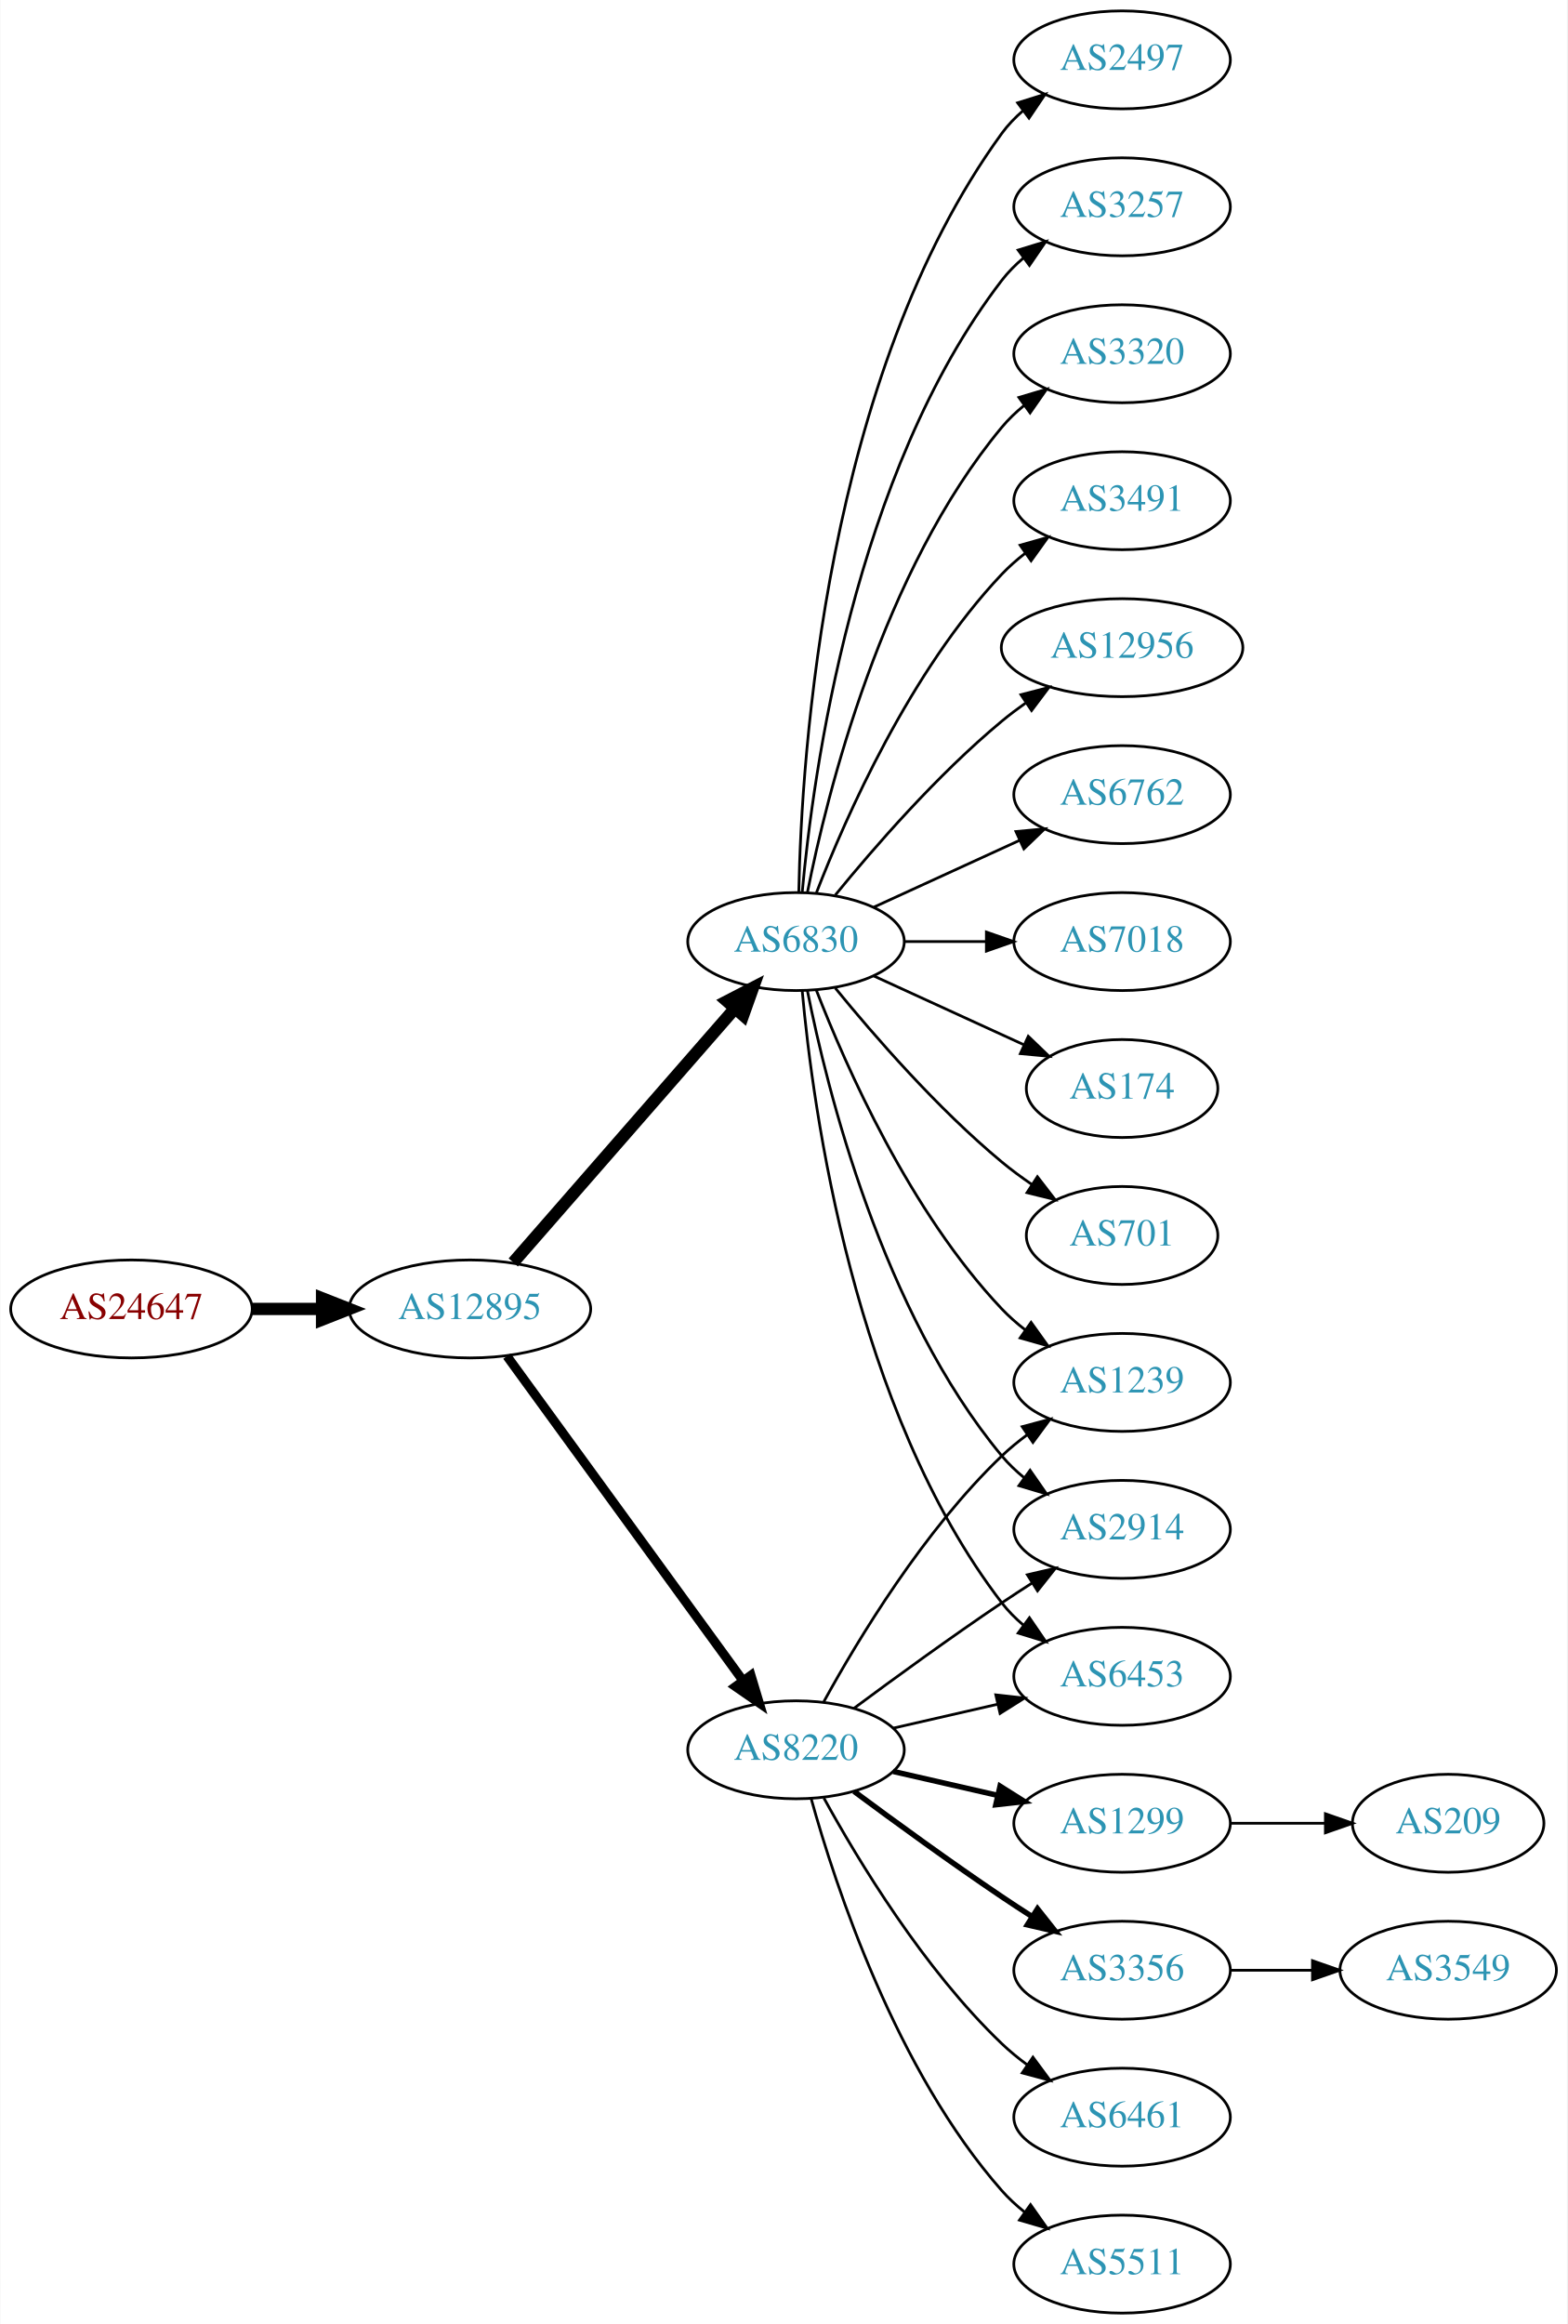
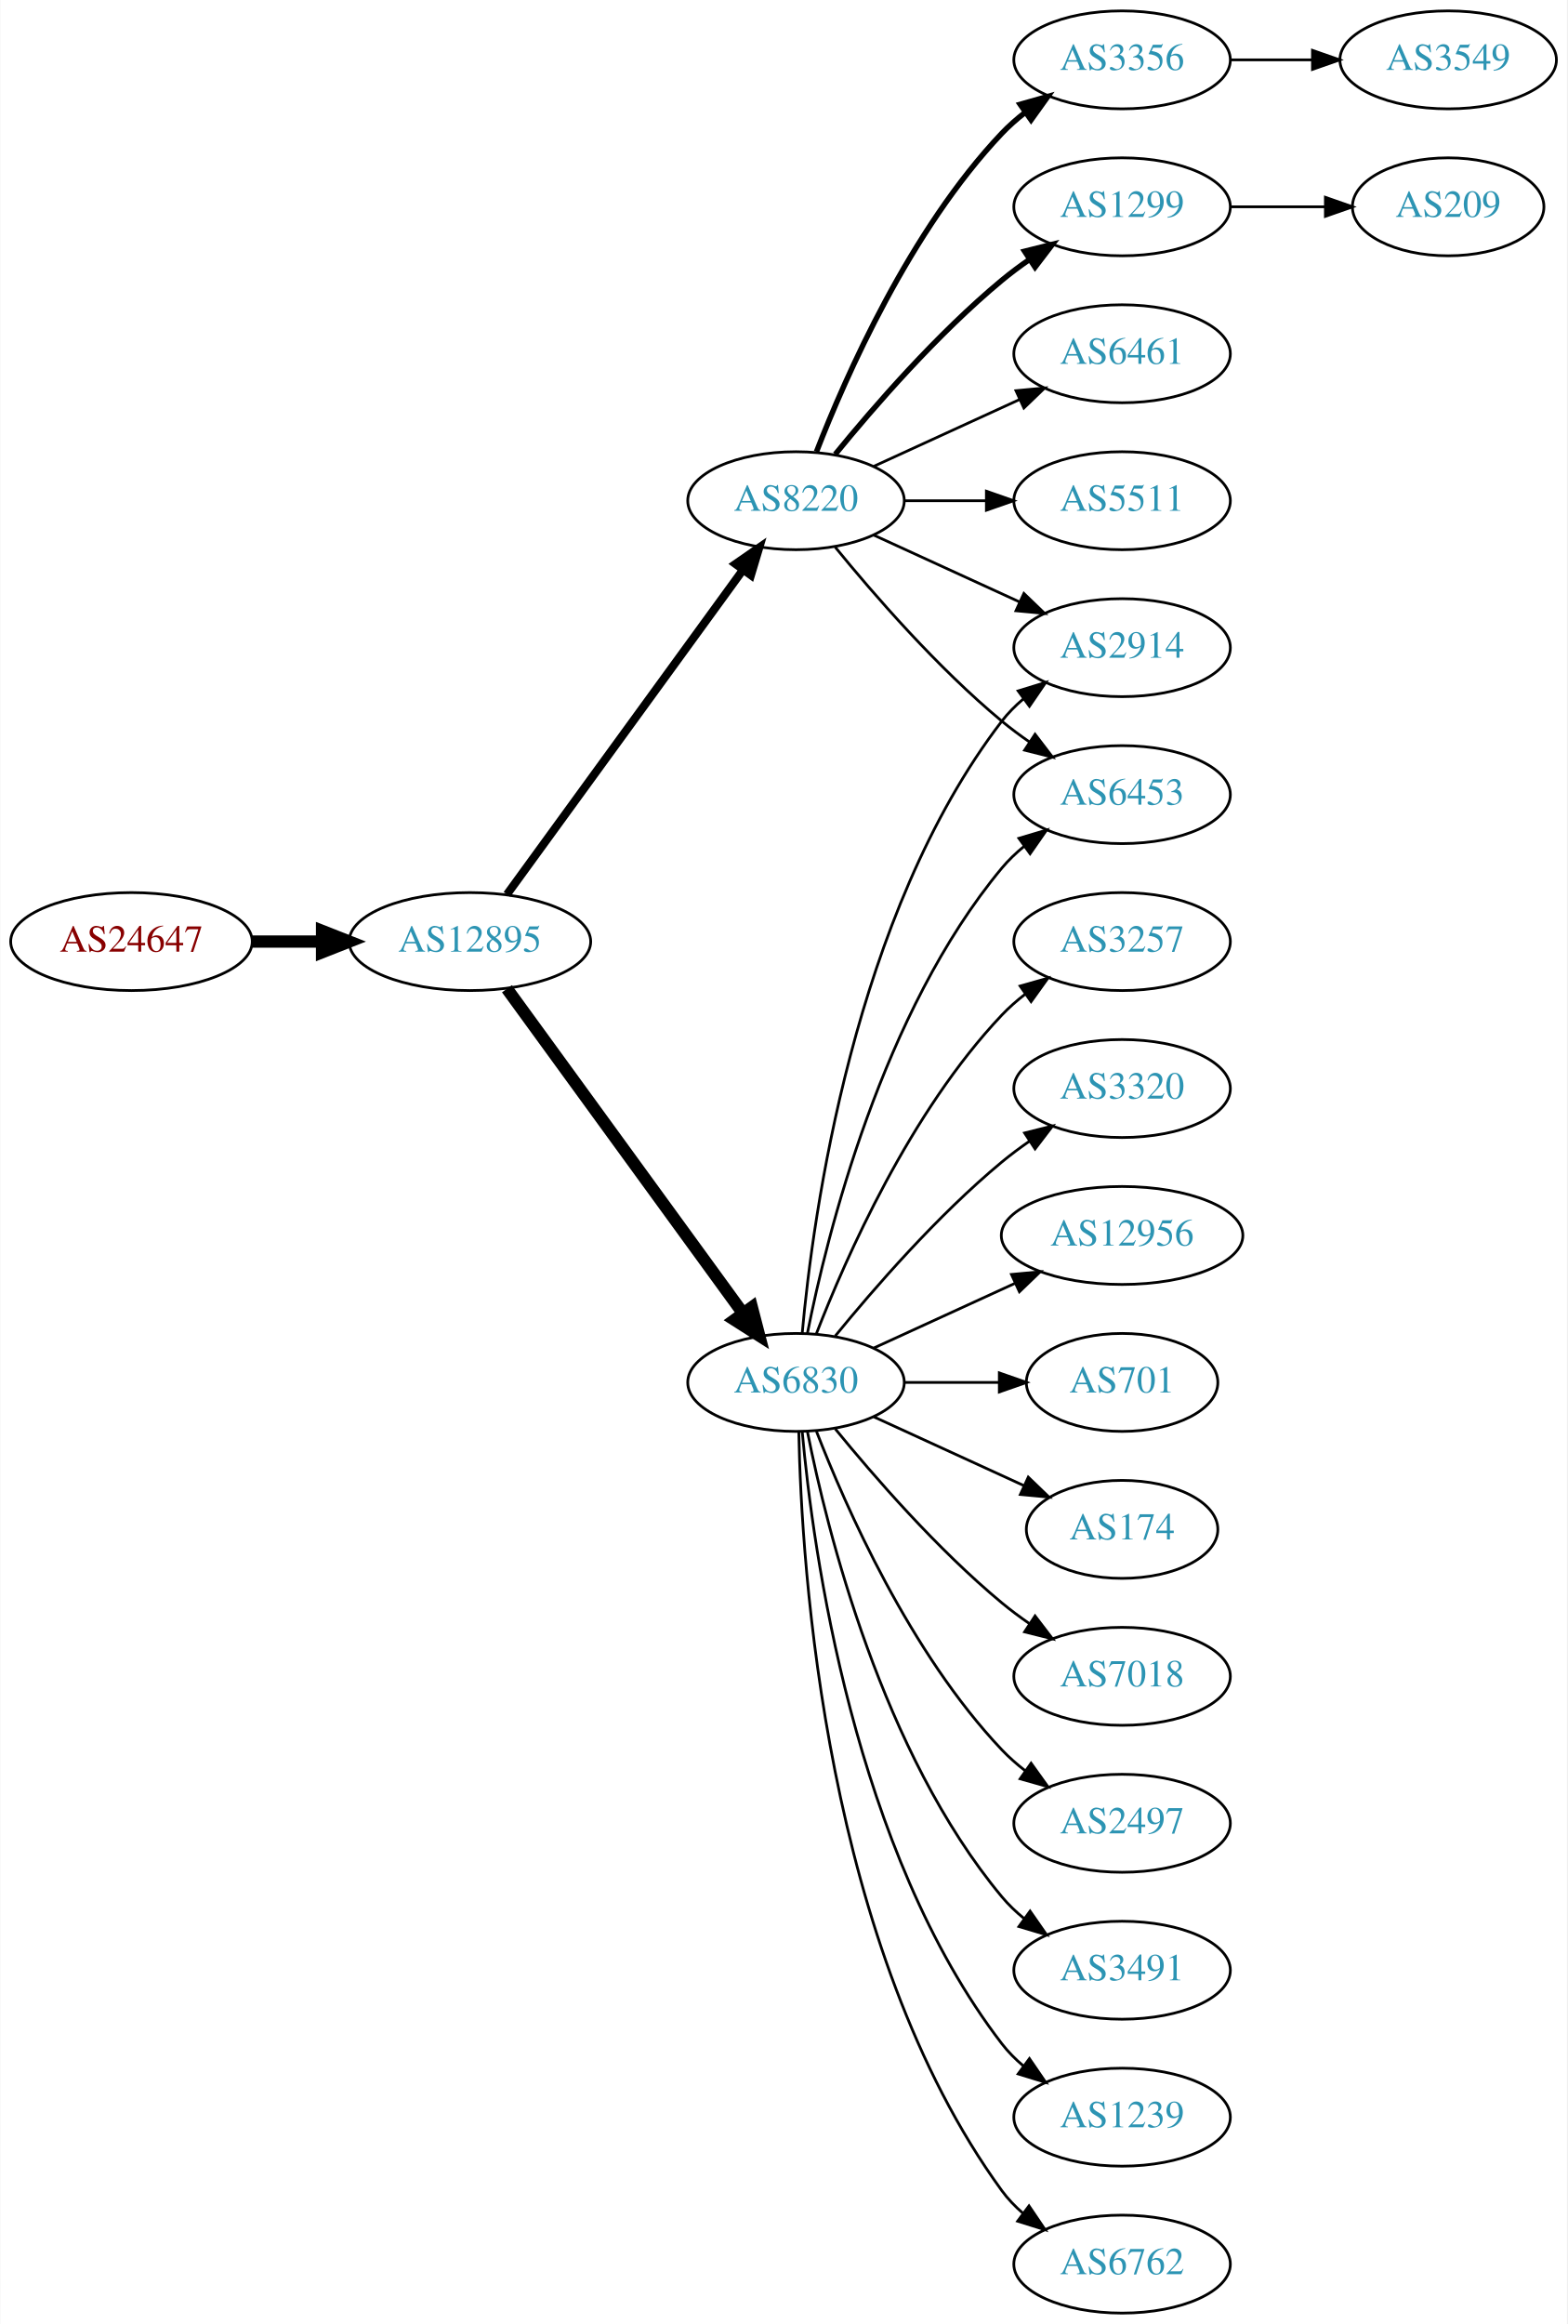
<svg xmlns="http://www.w3.org/2000/svg" xmlns:xlink="http://www.w3.org/1999/xlink" width="576pt" height="854pt" viewBox="0.00 0.00 575.76 854.00">
  <g id="graph0" class="graph" transform="scale(1 1) rotate(0) translate(4 850)">
    <polygon fill="white" stroke="none" points="-4,4 -4,-850 571.762,-850 571.762,4 -4,4" />
    <g id="node1" class="node">
      <g id="a_node1">
        <a xlink:href="/asn/24647" xlink:title="AS24647 ~ s IT Solutions AT Spardat GmbH [AT]">
-           <ellipse fill="#ffffff" stroke="black" cx="44.196" cy="-369" rx="44.393" ry="18" />
-           <text text-anchor="middle" x="44.196" y="-365.3" font-family="Times,serif" font-size="14.00" fill="#880000">AS24647</text>
+           <ellipse fill="#ffffff" stroke="black" cx="44.196" cy="-504" rx="44.393" ry="18" />
+           <text text-anchor="middle" x="44.196" y="-500.3" font-family="Times,serif" font-size="14.00" fill="#880000">AS24647</text>
        </a>
      </g>
    </g>
    <g id="node2" class="node">
      <g id="a_node2">
        <a xlink:href="/asn/12895" xlink:title="AS12895 ~ Vienna, Austria [AT]">
-           <ellipse fill="#ffffff" stroke="black" cx="168.588" cy="-369" rx="44.393" ry="18" />
-           <text text-anchor="middle" x="168.588" y="-365.3" font-family="Times,serif" font-size="14.00" fill="#2c94b3">AS12895</text>
+           <ellipse fill="#ffffff" stroke="black" cx="168.588" cy="-504" rx="44.393" ry="18" />
+           <text text-anchor="middle" x="168.588" y="-500.3" font-family="Times,serif" font-size="14.00" fill="#2c94b3">AS12895</text>
        </a>
      </g>
    </g>
    <g id="edge1" class="edge">
-       <path fill="none" stroke="black" stroke-width="4.5" d="M88.692,-369C96.898,-369 105.569,-369 114.041,-369" />
-       <polygon fill="black" stroke="black" stroke-width="4.5" points="114.233,-372.938 124.233,-369 114.233,-365.063 114.233,-372.938" />
+       <path fill="none" stroke="black" stroke-width="4.5" d="M88.692,-504C96.898,-504 105.569,-504 114.041,-504" />
+       <polygon fill="black" stroke="black" stroke-width="4.5" points="114.233,-507.938 124.233,-504 114.233,-500.063 114.233,-507.938" />
    </g>
    <g id="node3" class="node">
      <g id="a_node3">
        <a xlink:href="/asn/6830" xlink:title="AS6830 ~ LGI-UPC [AT]">
-           <ellipse fill="#ffffff" stroke="black" cx="288.431" cy="-504" rx="39.794" ry="18" />
-           <text text-anchor="middle" x="288.431" y="-500.3" font-family="Times,serif" font-size="14.00" fill="#2c94b3">AS6830</text>
+           <ellipse fill="#ffffff" stroke="black" cx="288.431" cy="-342" rx="39.794" ry="18" />
+           <text text-anchor="middle" x="288.431" y="-338.3" font-family="Times,serif" font-size="14.00" fill="#2c94b3">AS6830</text>
        </a>
      </g>
    </g>
    <g id="edge2" class="edge">
-       <path fill="none" stroke="black" stroke-width="4.5" d="M184.513,-386.098C205.056,-409.631 242.175,-452.155 265.771,-479.187" />
-       <polygon fill="black" stroke="black" stroke-width="4.5" points="263.085,-482.097 272.627,-487.041 269.017,-476.918 263.085,-482.097" />
+       <path fill="none" stroke="black" stroke-width="4.5" d="M182.199,-486.663C203.02,-458.04 244.683,-400.767 268.871,-367.514" />
+       <polygon fill="black" stroke="black" stroke-width="4.5" points="272.212,-369.615 274.91,-359.212 265.844,-364.983 272.212,-369.615" />
    </g>
    <g id="node4" class="node">
      <g id="a_node4">
        <a xlink:href="/asn/8220" xlink:title="AS8220 ~ COLT [GB]">
-           <ellipse fill="#ffffff" stroke="black" cx="288.431" cy="-207" rx="39.794" ry="18" />
-           <text text-anchor="middle" x="288.431" y="-203.3" font-family="Times,serif" font-size="14.00" fill="#2c94b3">AS8220</text>
+           <ellipse fill="#ffffff" stroke="black" cx="288.431" cy="-666" rx="39.794" ry="18" />
+           <text text-anchor="middle" x="288.431" y="-662.3" font-family="Times,serif" font-size="14.00" fill="#2c94b3">AS8220</text>
        </a>
      </g>
    </g>
    <g id="edge3" class="edge">
-       <path fill="none" stroke="black" stroke-width="3.375" d="M182.199,-351.663C203.02,-323.04 244.683,-265.767 268.871,-232.514" />
-       <polygon fill="black" stroke="black" stroke-width="3.375" points="271.858,-234.358 274.91,-224.212 266.197,-230.24 271.858,-234.358" />
+       <path fill="none" stroke="black" stroke-width="3" d="M182.199,-521.337C203.02,-549.96 244.683,-607.233 268.871,-640.486" />
+       <polygon fill="black" stroke="black" stroke-width="3" points="266.197,-642.76 274.91,-648.788 271.858,-638.642 266.197,-642.76" />
    </g>
    <g id="node5" class="node">
      <g id="a_node5">
-         <a xlink:href="/asn/3491" xlink:title="AS3491 ~ PCCW Global, Inc. [US]">
-           <ellipse fill="#ffffff" stroke="black" cx="408.273" cy="-666" rx="39.794" ry="18" />
-           <text text-anchor="middle" x="408.273" y="-662.3" font-family="Times,serif" font-size="14.00" fill="#2c94b3">AS3491</text>
+         <a xlink:href="/asn/1239" xlink:title="AS1239 ~ Sprint [US]">
+           <ellipse fill="#ffffff" stroke="black" cx="408.273" cy="-72" rx="39.794" ry="18" />
+           <text text-anchor="middle" x="408.273" y="-68.3" font-family="Times,serif" font-size="14.00" fill="#2c94b3">AS1239</text>
        </a>
      </g>
    </g>
    <g id="edge4" class="edge">
-       <path fill="none" stroke="black" d="M295.954,-521.994C306.704,-549.728 330.362,-603.429 364.077,-639 366.663,-641.728 369.581,-644.294 372.649,-646.677" />
-       <polygon fill="black" stroke="black" points="370.803,-649.658 380.997,-652.543 374.827,-643.93 370.803,-649.658" />
+       <path fill="none" stroke="black" d="M290.715,-323.883C294.613,-280.668 309.63,-169.869 364.077,-99 366.367,-96.019 369.087,-93.284 372.032,-90.796" />
+       <polygon fill="black" stroke="black" points="374.225,-93.527 380.208,-84.782 370.078,-87.888 374.225,-93.527" />
    </g>
    <g id="node6" class="node">
      <g id="a_node6">
-         <a xlink:href="/asn/12956" xlink:title="AS12956 ~ TELXIUS [ES]">
-           <ellipse fill="#ffffff" stroke="black" cx="408.273" cy="-612" rx="44.393" ry="18" />
-           <text text-anchor="middle" x="408.273" y="-608.3" font-family="Times,serif" font-size="14.00" fill="#2c94b3">AS12956</text>
+         <a xlink:href="/asn/2914" xlink:title="AS2914 ~ NTT America, Inc. [US]">
+           <ellipse fill="#ffffff" stroke="black" cx="408.273" cy="-612" rx="39.794" ry="18" />
+           <text text-anchor="middle" x="408.273" y="-608.3" font-family="Times,serif" font-size="14.00" fill="#2c94b3">AS2914</text>
        </a>
      </g>
    </g>
    <g id="edge5" class="edge">
-       <path fill="none" stroke="black" d="M302.85,-521.065C316.964,-538.375 340.379,-565.345 364.077,-585 366.815,-587.271 369.759,-589.494 372.776,-591.63" />
-       <polygon fill="black" stroke="black" points="371.108,-594.725 381.365,-597.379 375.002,-588.908 371.108,-594.725" />
+       <path fill="none" stroke="black" d="M290.715,-360.117C294.613,-403.332 309.63,-514.131 364.077,-585 366.367,-587.981 369.087,-590.716 372.032,-593.205" />
+       <polygon fill="black" stroke="black" points="370.078,-596.113 380.208,-599.218 374.225,-590.473 370.078,-596.113" />
    </g>
    <g id="node7" class="node">
      <g id="a_node7">
        <a xlink:href="/asn/6762" xlink:title="AS6762 ~ TELECOM ITALIA SPARKLE S.p.A. [IT]">
-           <ellipse fill="#ffffff" stroke="black" cx="408.273" cy="-558" rx="39.794" ry="18" />
-           <text text-anchor="middle" x="408.273" y="-554.3" font-family="Times,serif" font-size="14.00" fill="#2c94b3">AS6762</text>
+           <ellipse fill="#ffffff" stroke="black" cx="408.273" cy="-18" rx="39.794" ry="18" />
+           <text text-anchor="middle" x="408.273" y="-14.3" font-family="Times,serif" font-size="14.00" fill="#2c94b3">AS6762</text>
        </a>
      </g>
    </g>
    <g id="edge6" class="edge">
-       <path fill="none" stroke="black" d="M317.06,-516.661C333.017,-523.973 353.287,-533.261 370.57,-541.181" />
-       <polygon fill="black" stroke="black" points="369.269,-544.435 379.818,-545.419 372.185,-538.071 369.269,-544.435" />
+       <path fill="none" stroke="black" d="M289.463,-323.663C290.436,-273.921 299.155,-134.194 364.077,-45 366.289,-41.961 368.957,-39.187 371.869,-36.674" />
+       <polygon fill="black" stroke="black" points="374.064,-39.403 380,-30.627 369.887,-33.786 374.064,-39.403" />
    </g>
    <g id="node8" class="node">
      <g id="a_node8">
-         <a xlink:href="/asn/7018" xlink:title="AS7018 ~ AT&amp;T Services, Inc. [US]">
+         <a xlink:href="/asn/3257" xlink:title="AS3257 ~ GTT [DE]">
          <ellipse fill="#ffffff" stroke="black" cx="408.273" cy="-504" rx="39.794" ry="18" />
-           <text text-anchor="middle" x="408.273" y="-500.3" font-family="Times,serif" font-size="14.00" fill="#2c94b3">AS7018</text>
+           <text text-anchor="middle" x="408.273" y="-500.3" font-family="Times,serif" font-size="14.00" fill="#2c94b3">AS3257</text>
        </a>
      </g>
    </g>
    <g id="edge7" class="edge">
-       <path fill="none" stroke="black" d="M328.343,-504C337.897,-504 348.246,-504 358.209,-504" />
-       <polygon fill="black" stroke="black" points="358.402,-507.5 368.402,-504 358.402,-500.5 358.402,-507.5" />
+       <path fill="none" stroke="black" d="M295.954,-359.994C306.704,-387.728 330.362,-441.429 364.077,-477 366.663,-479.728 369.581,-482.294 372.649,-484.677" />
+       <polygon fill="black" stroke="black" points="370.803,-487.658 380.997,-490.543 374.827,-481.93 370.803,-487.658" />
    </g>
    <g id="node9" class="node">
      <g id="a_node9">
-         <a xlink:href="/asn/174" xlink:title="AS174 ~ Cogent Communications [US]">
-           <ellipse fill="#ffffff" stroke="black" cx="408.273" cy="-450" rx="35.194" ry="18" />
-           <text text-anchor="middle" x="408.273" y="-446.3" font-family="Times,serif" font-size="14.00" fill="#2c94b3">AS174</text>
+         <a xlink:href="/asn/3320" xlink:title="AS3320 ~ DTAG [DE]">
+           <ellipse fill="#ffffff" stroke="black" cx="408.273" cy="-450" rx="39.794" ry="18" />
+           <text text-anchor="middle" x="408.273" y="-446.3" font-family="Times,serif" font-size="14.00" fill="#2c94b3">AS3320</text>
        </a>
      </g>
    </g>
    <g id="edge8" class="edge">
-       <path fill="none" stroke="black" d="M317.06,-491.339C333.476,-483.817 354.457,-474.202 372.054,-466.139" />
-       <polygon fill="black" stroke="black" points="373.799,-469.189 381.432,-461.842 370.883,-462.826 373.799,-469.189" />
+       <path fill="none" stroke="black" d="M302.85,-359.065C316.964,-376.375 340.379,-403.345 364.077,-423 367.294,-425.668 370.794,-428.27 374.365,-430.741" />
+       <polygon fill="black" stroke="black" points="372.442,-433.666 382.721,-436.236 376.288,-427.817 372.442,-433.666" />
    </g>
    <g id="node10" class="node">
      <g id="a_node10">
-         <a xlink:href="/asn/1239" xlink:title="AS1239 ~ Sprint [US]">
-           <ellipse fill="#ffffff" stroke="black" cx="408.273" cy="-342" rx="39.794" ry="18" />
-           <text text-anchor="middle" x="408.273" y="-338.3" font-family="Times,serif" font-size="14.00" fill="#2c94b3">AS1239</text>
+         <a xlink:href="/asn/12956" xlink:title="AS12956 ~ TELXIUS [ES]">
+           <ellipse fill="#ffffff" stroke="black" cx="408.273" cy="-396" rx="44.393" ry="18" />
+           <text text-anchor="middle" x="408.273" y="-392.3" font-family="Times,serif" font-size="14.00" fill="#2c94b3">AS12956</text>
        </a>
      </g>
    </g>
    <g id="edge9" class="edge">
-       <path fill="none" stroke="black" d="M295.954,-486.006C306.704,-458.272 330.362,-404.571 364.077,-369 366.663,-366.272 369.581,-363.706 372.649,-361.323" />
-       <polygon fill="black" stroke="black" points="374.827,-364.07 380.997,-355.457 370.803,-358.342 374.827,-364.07" />
+       <path fill="none" stroke="black" d="M317.06,-354.661C332.557,-361.762 352.124,-370.728 369.071,-378.494" />
+       <polygon fill="black" stroke="black" points="367.624,-381.681 378.173,-382.665 370.54,-375.317 367.624,-381.681" />
    </g>
    <g id="node11" class="node">
      <g id="a_node11">
-         <a xlink:href="/asn/701" xlink:title="AS701 ~ UUNET [US]">
-           <ellipse fill="#ffffff" stroke="black" cx="408.273" cy="-396" rx="35.194" ry="18" />
-           <text text-anchor="middle" x="408.273" y="-392.3" font-family="Times,serif" font-size="14.00" fill="#2c94b3">AS701</text>
+         <a xlink:href="/asn/6453" xlink:title="AS6453 ~ TATA COMMUNICATIONS (AMERICA) INC [US]">
+           <ellipse fill="#ffffff" stroke="black" cx="408.273" cy="-558" rx="39.794" ry="18" />
+           <text text-anchor="middle" x="408.273" y="-554.3" font-family="Times,serif" font-size="14.00" fill="#2c94b3">AS6453</text>
        </a>
      </g>
    </g>
    <g id="edge10" class="edge">
-       <path fill="none" stroke="black" d="M302.85,-486.935C316.964,-469.625 340.379,-442.655 364.077,-423 367.54,-420.128 371.333,-417.331 375.187,-414.692" />
-       <polygon fill="black" stroke="black" points="377.149,-417.592 383.62,-409.203 373.33,-411.725 377.149,-417.592" />
+       <path fill="none" stroke="black" d="M292.629,-360.073C299.793,-396.141 320.067,-478.125 364.077,-531 366.482,-533.889 369.278,-536.563 372.271,-539.013" />
+       <polygon fill="black" stroke="black" points="370.359,-541.95 380.514,-544.973 374.461,-536.277 370.359,-541.95" />
    </g>
    <g id="node12" class="node">
      <g id="a_node12">
-         <a xlink:href="/asn/2497" xlink:title="AS2497 ~ Internet Initiative Japan Inc. [JP]">
-           <ellipse fill="#ffffff" stroke="black" cx="408.273" cy="-828" rx="39.794" ry="18" />
-           <text text-anchor="middle" x="408.273" y="-824.3" font-family="Times,serif" font-size="14.00" fill="#2c94b3">AS2497</text>
+         <a xlink:href="/asn/701" xlink:title="AS701 ~ UUNET [US]">
+           <ellipse fill="#ffffff" stroke="black" cx="408.273" cy="-342" rx="35.194" ry="18" />
+           <text text-anchor="middle" x="408.273" y="-338.3" font-family="Times,serif" font-size="14.00" fill="#2c94b3">AS701</text>
        </a>
      </g>
    </g>
    <g id="edge11" class="edge">
-       <path fill="none" stroke="black" d="M289.463,-522.337C290.436,-572.079 299.155,-711.806 364.077,-801 366.289,-804.039 368.957,-806.813 371.869,-809.326" />
-       <polygon fill="black" stroke="black" points="369.887,-812.214 380,-815.373 374.064,-806.597 369.887,-812.214" />
+       <path fill="none" stroke="black" d="M328.343,-342C339.43,-342 351.59,-342 362.972,-342" />
+       <polygon fill="black" stroke="black" points="363.154,-345.5 373.154,-342 363.154,-338.5 363.154,-345.5" />
    </g>
    <g id="node13" class="node">
      <g id="a_node13">
-         <a xlink:href="/asn/2914" xlink:title="AS2914 ~ NTT America, Inc. [US]">
-           <ellipse fill="#ffffff" stroke="black" cx="408.273" cy="-288" rx="39.794" ry="18" />
-           <text text-anchor="middle" x="408.273" y="-284.3" font-family="Times,serif" font-size="14.00" fill="#2c94b3">AS2914</text>
+         <a xlink:href="/asn/174" xlink:title="AS174 ~ Cogent Communications [US]">
+           <ellipse fill="#ffffff" stroke="black" cx="408.273" cy="-288" rx="35.194" ry="18" />
+           <text text-anchor="middle" x="408.273" y="-284.3" font-family="Times,serif" font-size="14.00" fill="#2c94b3">AS174</text>
        </a>
      </g>
    </g>
    <g id="edge12" class="edge">
-       <path fill="none" stroke="black" d="M292.629,-485.927C299.793,-449.859 320.067,-367.875 364.077,-315 366.482,-312.111 369.278,-309.437 372.271,-306.987" />
-       <polygon fill="black" stroke="black" points="374.461,-309.723 380.514,-301.027 370.359,-304.05 374.461,-309.723" />
+       <path fill="none" stroke="black" d="M317.06,-329.339C333.476,-321.817 354.457,-312.202 372.054,-304.139" />
+       <polygon fill="black" stroke="black" points="373.799,-307.189 381.432,-299.842 370.883,-300.826 373.799,-307.189" />
    </g>
    <g id="node14" class="node">
      <g id="a_node14">
-         <a xlink:href="/asn/3257" xlink:title="AS3257 ~ GTT [DE]">
-           <ellipse fill="#ffffff" stroke="black" cx="408.273" cy="-774" rx="39.794" ry="18" />
-           <text text-anchor="middle" x="408.273" y="-770.3" font-family="Times,serif" font-size="14.00" fill="#2c94b3">AS3257</text>
+         <a xlink:href="/asn/7018" xlink:title="AS7018 ~ AT&amp;T Services, Inc. [US]">
+           <ellipse fill="#ffffff" stroke="black" cx="408.273" cy="-234" rx="39.794" ry="18" />
+           <text text-anchor="middle" x="408.273" y="-230.3" font-family="Times,serif" font-size="14.00" fill="#2c94b3">AS7018</text>
        </a>
      </g>
    </g>
    <g id="edge13" class="edge">
-       <path fill="none" stroke="black" d="M290.715,-522.117C294.613,-565.332 309.63,-676.131 364.077,-747 366.367,-749.981 369.087,-752.716 372.032,-755.205" />
-       <polygon fill="black" stroke="black" points="370.078,-758.113 380.208,-761.218 374.225,-752.473 370.078,-758.113" />
+       <path fill="none" stroke="black" d="M302.85,-324.935C316.964,-307.625 340.379,-280.655 364.077,-261 367.294,-258.332 370.794,-255.73 374.365,-253.259" />
+       <polygon fill="black" stroke="black" points="376.288,-256.183 382.721,-247.764 372.442,-250.334 376.288,-256.183" />
    </g>
    <g id="node15" class="node">
      <g id="a_node15">
-         <a xlink:href="/asn/6453" xlink:title="AS6453 ~ TATA COMMUNICATIONS (AMERICA) INC [US]">
-           <ellipse fill="#ffffff" stroke="black" cx="408.273" cy="-234" rx="39.794" ry="18" />
-           <text text-anchor="middle" x="408.273" y="-230.3" font-family="Times,serif" font-size="14.00" fill="#2c94b3">AS6453</text>
+         <a xlink:href="/asn/2497" xlink:title="AS2497 ~ Internet Initiative Japan Inc. [JP]">
+           <ellipse fill="#ffffff" stroke="black" cx="408.273" cy="-180" rx="39.794" ry="18" />
+           <text text-anchor="middle" x="408.273" y="-176.3" font-family="Times,serif" font-size="14.00" fill="#2c94b3">AS2497</text>
        </a>
      </g>
    </g>
    <g id="edge14" class="edge">
-       <path fill="none" stroke="black" d="M290.715,-485.883C294.613,-442.668 309.63,-331.869 364.077,-261 366.367,-258.019 369.087,-255.284 372.032,-252.795" />
-       <polygon fill="black" stroke="black" points="374.225,-255.527 380.208,-246.782 370.078,-249.887 374.225,-255.527" />
+       <path fill="none" stroke="black" d="M295.954,-324.006C306.704,-296.272 330.362,-242.571 364.077,-207 366.663,-204.272 369.581,-201.706 372.649,-199.323" />
+       <polygon fill="black" stroke="black" points="374.827,-202.07 380.997,-193.457 370.803,-196.342 374.827,-202.07" />
    </g>
    <g id="node16" class="node">
      <g id="a_node16">
-         <a xlink:href="/asn/3320" xlink:title="AS3320 ~ DTAG [DE]">
-           <ellipse fill="#ffffff" stroke="black" cx="408.273" cy="-720" rx="39.794" ry="18" />
-           <text text-anchor="middle" x="408.273" y="-716.3" font-family="Times,serif" font-size="14.00" fill="#2c94b3">AS3320</text>
+         <a xlink:href="/asn/3491" xlink:title="AS3491 ~ PCCW Global, Inc. [US]">
+           <ellipse fill="#ffffff" stroke="black" cx="408.273" cy="-126" rx="39.794" ry="18" />
+           <text text-anchor="middle" x="408.273" y="-122.3" font-family="Times,serif" font-size="14.00" fill="#2c94b3">AS3491</text>
        </a>
      </g>
    </g>
    <g id="edge15" class="edge">
-       <path fill="none" stroke="black" d="M292.629,-522.073C299.793,-558.141 320.067,-640.125 364.077,-693 366.482,-695.889 369.278,-698.563 372.271,-701.013" />
-       <polygon fill="black" stroke="black" points="370.359,-703.95 380.514,-706.973 374.461,-698.277 370.359,-703.95" />
+       <path fill="none" stroke="black" d="M292.629,-323.927C299.793,-287.859 320.067,-205.875 364.077,-153 366.482,-150.111 369.278,-147.437 372.271,-144.987" />
+       <polygon fill="black" stroke="black" points="374.461,-147.723 380.514,-139.027 370.359,-142.05 374.461,-147.723" />
+     </g>
+     <g id="edge17" class="edge">
+       <path fill="none" stroke="black" d="M317.06,-653.339C333.017,-646.027 353.287,-636.739 370.57,-628.819" />
+       <polygon fill="black" stroke="black" points="372.185,-631.929 379.818,-624.581 369.269,-625.565 372.185,-631.929" />
    </g>
    <g id="edge18" class="edge">
-       <path fill="none" stroke="black" d="M298.672,-224.713C311.218,-247.561 335.394,-287.611 364.077,-315 366.946,-317.739 370.134,-320.347 373.443,-322.785" />
-       <polygon fill="black" stroke="black" points="371.567,-325.742 381.803,-328.477 375.507,-319.956 371.567,-325.742" />
-     </g>
-     <g id="edge20" class="edge">
-       <path fill="none" stroke="black" d="M309.761,-222.277C324.623,-233.304 345.368,-248.407 364.077,-261 367.626,-263.389 371.377,-265.839 375.125,-268.242" />
-       <polygon fill="black" stroke="black" points="373.451,-271.325 383.774,-273.712 377.193,-265.409 373.451,-271.325" />
-     </g>
-     <g id="edge17" class="edge">
-       <path fill="none" stroke="black" d="M324.15,-214.955C336.15,-217.704 349.771,-220.825 362.463,-223.733" />
-       <polygon fill="black" stroke="black" points="361.866,-227.187 372.395,-226.009 363.429,-220.364 361.866,-227.187" />
+       <path fill="none" stroke="black" d="M302.85,-648.935C316.964,-631.625 340.379,-604.655 364.077,-585 367.294,-582.332 370.794,-579.73 374.365,-577.259" />
+       <polygon fill="black" stroke="black" points="376.288,-580.183 382.721,-571.764 372.442,-574.334 376.288,-580.183" />
    </g>
    <g id="node17" class="node">
      <g id="a_node17">
-         <a xlink:href="/asn/1299" xlink:title="AS1299 ~ Telia Carrier [EU]">
-           <ellipse fill="#ffffff" stroke="black" cx="408.273" cy="-180" rx="39.794" ry="18" />
-           <text text-anchor="middle" x="408.273" y="-176.3" font-family="Times,serif" font-size="14.00" fill="#2c94b3">AS1299</text>
+         <a xlink:href="/asn/3356" xlink:title="AS3356 ~ Level 3 Parent, LLC [US]">
+           <ellipse fill="#ffffff" stroke="black" cx="408.273" cy="-828" rx="39.794" ry="18" />
+           <text text-anchor="middle" x="408.273" y="-824.3" font-family="Times,serif" font-size="14.00" fill="#2c94b3">AS3356</text>
        </a>
      </g>
    </g>
    <g id="edge16" class="edge">
-       <path fill="none" stroke="black" stroke-width="2" d="M324.15,-199.045C336.15,-196.296 349.771,-193.175 362.463,-190.267" />
-       <polygon fill="black" stroke="black" stroke-width="2" points="363.429,-193.636 372.395,-187.991 361.866,-186.813 363.429,-193.636" />
+       <path fill="none" stroke="black" stroke-width="2" d="M295.954,-683.994C306.704,-711.728 330.362,-765.429 364.077,-801 366.663,-803.728 369.581,-806.294 372.649,-808.677" />
+       <polygon fill="black" stroke="black" stroke-width="2" points="370.803,-811.658 380.997,-814.543 374.827,-805.93 370.803,-811.658" />
    </g>
    <g id="node18" class="node">
      <g id="a_node18">
-         <a xlink:href="/asn/3356" xlink:title="AS3356 ~ Level 3 Parent, LLC [US]">
-           <ellipse fill="#ffffff" stroke="black" cx="408.273" cy="-126" rx="39.794" ry="18" />
-           <text text-anchor="middle" x="408.273" y="-122.3" font-family="Times,serif" font-size="14.00" fill="#2c94b3">AS3356</text>
+         <a xlink:href="/asn/1299" xlink:title="AS1299 ~ Telia Carrier [EU]">
+           <ellipse fill="#ffffff" stroke="black" cx="408.273" cy="-774" rx="39.794" ry="18" />
+           <text text-anchor="middle" x="408.273" y="-770.3" font-family="Times,serif" font-size="14.00" fill="#2c94b3">AS1299</text>
        </a>
      </g>
    </g>
    <g id="edge19" class="edge">
-       <path fill="none" stroke="black" stroke-width="2" d="M309.761,-191.723C324.623,-180.696 345.368,-165.593 364.077,-153 367.626,-150.611 371.377,-148.161 375.125,-145.758" />
-       <polygon fill="black" stroke="black" stroke-width="2" points="377.193,-148.591 383.774,-140.288 373.451,-142.675 377.193,-148.591" />
+       <path fill="none" stroke="black" stroke-width="2" d="M302.85,-683.065C316.964,-700.375 340.379,-727.345 364.077,-747 367.294,-749.668 370.794,-752.27 374.365,-754.741" />
+       <polygon fill="black" stroke="black" stroke-width="2" points="372.442,-757.666 382.721,-760.236 376.288,-751.817 372.442,-757.666" />
    </g>
    <g id="node19" class="node">
      <g id="a_node19">
        <a xlink:href="/asn/6461" xlink:title="AS6461 ~ ZAYO-6461 [US]">
-           <ellipse fill="#ffffff" stroke="black" cx="408.273" cy="-72" rx="39.794" ry="18" />
-           <text text-anchor="middle" x="408.273" y="-68.3" font-family="Times,serif" font-size="14.00" fill="#2c94b3">AS6461</text>
-         </a>
-       </g>
-     </g>
-     <g id="edge21" class="edge">
-       <path fill="none" stroke="black" d="M298.672,-189.287C311.218,-166.439 335.394,-126.389 364.077,-99 366.946,-96.261 370.134,-93.653 373.443,-91.215" />
-       <polygon fill="black" stroke="black" points="375.507,-94.044 381.803,-85.523 371.567,-88.258 375.507,-94.044" />
+           <ellipse fill="#ffffff" stroke="black" cx="408.273" cy="-720" rx="39.794" ry="18" />
+           <text text-anchor="middle" x="408.273" y="-716.3" font-family="Times,serif" font-size="14.00" fill="#2c94b3">AS6461</text>
+         </a>
+       </g>
+     </g>
+     <g id="edge20" class="edge">
+       <path fill="none" stroke="black" d="M317.06,-678.661C333.017,-685.973 353.287,-695.261 370.57,-703.181" />
+       <polygon fill="black" stroke="black" points="369.269,-706.435 379.818,-707.419 372.185,-700.071 369.269,-706.435" />
    </g>
    <g id="node20" class="node">
      <g id="a_node20">
        <a xlink:href="/asn/5511" xlink:title="AS5511 ~ Orange S.A. [FR]">
-           <ellipse fill="#ffffff" stroke="black" cx="408.273" cy="-18" rx="39.794" ry="18" />
-           <text text-anchor="middle" x="408.273" y="-14.3" font-family="Times,serif" font-size="14.00" fill="#2c94b3">AS5511</text>
-         </a>
-       </g>
-     </g>
-     <g id="edge22" class="edge">
-       <path fill="none" stroke="black" d="M294.004,-189.054C302.909,-157.005 325.194,-89.158 364.077,-45 366.561,-42.179 369.411,-39.551 372.437,-37.129" />
-       <polygon fill="black" stroke="black" points="374.622,-39.869 380.726,-31.209 370.554,-34.172 374.622,-39.869" />
+           <ellipse fill="#ffffff" stroke="black" cx="408.273" cy="-666" rx="39.794" ry="18" />
+           <text text-anchor="middle" x="408.273" y="-662.3" font-family="Times,serif" font-size="14.00" fill="#2c94b3">AS5511</text>
+         </a>
+       </g>
+     </g>
+     <g id="edge21" class="edge">
+       <path fill="none" stroke="black" d="M328.343,-666C337.897,-666 348.246,-666 358.209,-666" />
+       <polygon fill="black" stroke="black" points="358.402,-669.5 368.402,-666 358.402,-662.5 358.402,-669.5" />
    </g>
    <g id="node21" class="node">
      <g id="a_node21">
-         <a xlink:href="/asn/209" xlink:title="AS209 ~ CenturyLink Communications, LLC [US]">
-           <ellipse fill="#ffffff" stroke="black" cx="528.116" cy="-180" rx="35.194" ry="18" />
-           <text text-anchor="middle" x="528.116" y="-176.3" font-family="Times,serif" font-size="14.00" fill="#2c94b3">AS209</text>
-         </a>
-       </g>
-     </g>
-     <g id="edge23" class="edge">
-       <path fill="none" stroke="black" d="M448.186,-180C459.273,-180 471.432,-180 482.815,-180" />
-       <polygon fill="black" stroke="black" points="482.996,-183.5 492.996,-180 482.996,-176.5 482.996,-183.5" />
+         <a xlink:href="/asn/3549" xlink:title="AS3549 ~ Level 3 Parent, LLC [US]">
+           <ellipse fill="#ffffff" stroke="black" cx="528.116" cy="-828" rx="39.794" ry="18" />
+           <text text-anchor="middle" x="528.116" y="-824.3" font-family="Times,serif" font-size="14.00" fill="#2c94b3">AS3549</text>
+         </a>
+       </g>
+     </g>
+     <g id="edge22" class="edge">
+       <path fill="none" stroke="black" d="M448.186,-828C457.739,-828 468.089,-828 478.052,-828" />
+       <polygon fill="black" stroke="black" points="478.244,-831.5 488.244,-828 478.244,-824.5 478.244,-831.5" />
    </g>
    <g id="node22" class="node">
      <g id="a_node22">
-         <a xlink:href="/asn/3549" xlink:title="AS3549 ~ Level 3 Parent, LLC [US]">
-           <ellipse fill="#ffffff" stroke="black" cx="528.116" cy="-126" rx="39.794" ry="18" />
-           <text text-anchor="middle" x="528.116" y="-122.3" font-family="Times,serif" font-size="14.00" fill="#2c94b3">AS3549</text>
-         </a>
-       </g>
-     </g>
-     <g id="edge24" class="edge">
-       <path fill="none" stroke="black" d="M448.186,-126C457.739,-126 468.089,-126 478.052,-126" />
-       <polygon fill="black" stroke="black" points="478.244,-129.5 488.244,-126 478.244,-122.5 478.244,-129.5" />
+         <a xlink:href="/asn/209" xlink:title="AS209 ~ CenturyLink Communications, LLC [US]">
+           <ellipse fill="#ffffff" stroke="black" cx="528.116" cy="-774" rx="35.194" ry="18" />
+           <text text-anchor="middle" x="528.116" y="-770.3" font-family="Times,serif" font-size="14.00" fill="#2c94b3">AS209</text>
+         </a>
+       </g>
+     </g>
+     <g id="edge23" class="edge">
+       <path fill="none" stroke="black" d="M448.186,-774C459.273,-774 471.432,-774 482.815,-774" />
+       <polygon fill="black" stroke="black" points="482.996,-777.5 492.996,-774 482.996,-770.5 482.996,-777.5" />
    </g>
  </g>
</svg>
